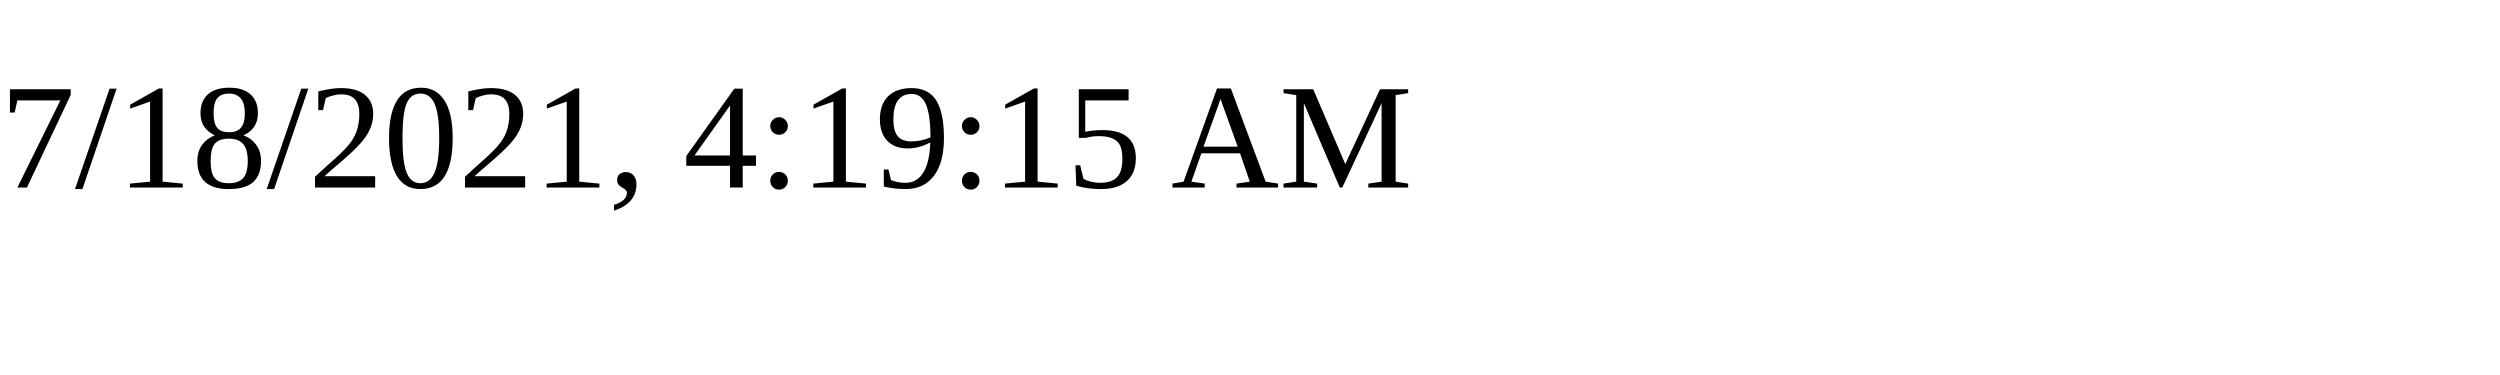
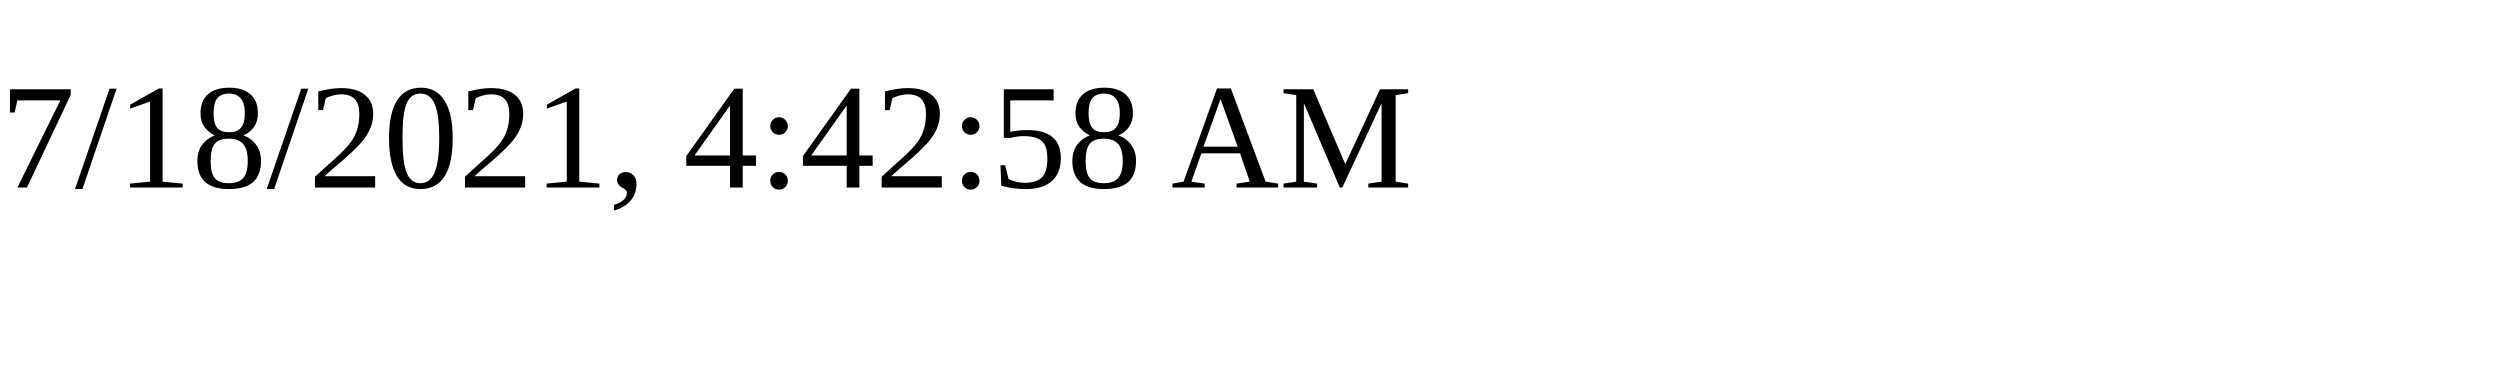
<svg xmlns="http://www.w3.org/2000/svg" height="30" width="200">
-   <text x="0" y="15">7/18/2021, 4:19:15 AM</text>
+   <text x="0" y="15">7/18/2021, 4:42:58 AM</text>
</svg>
